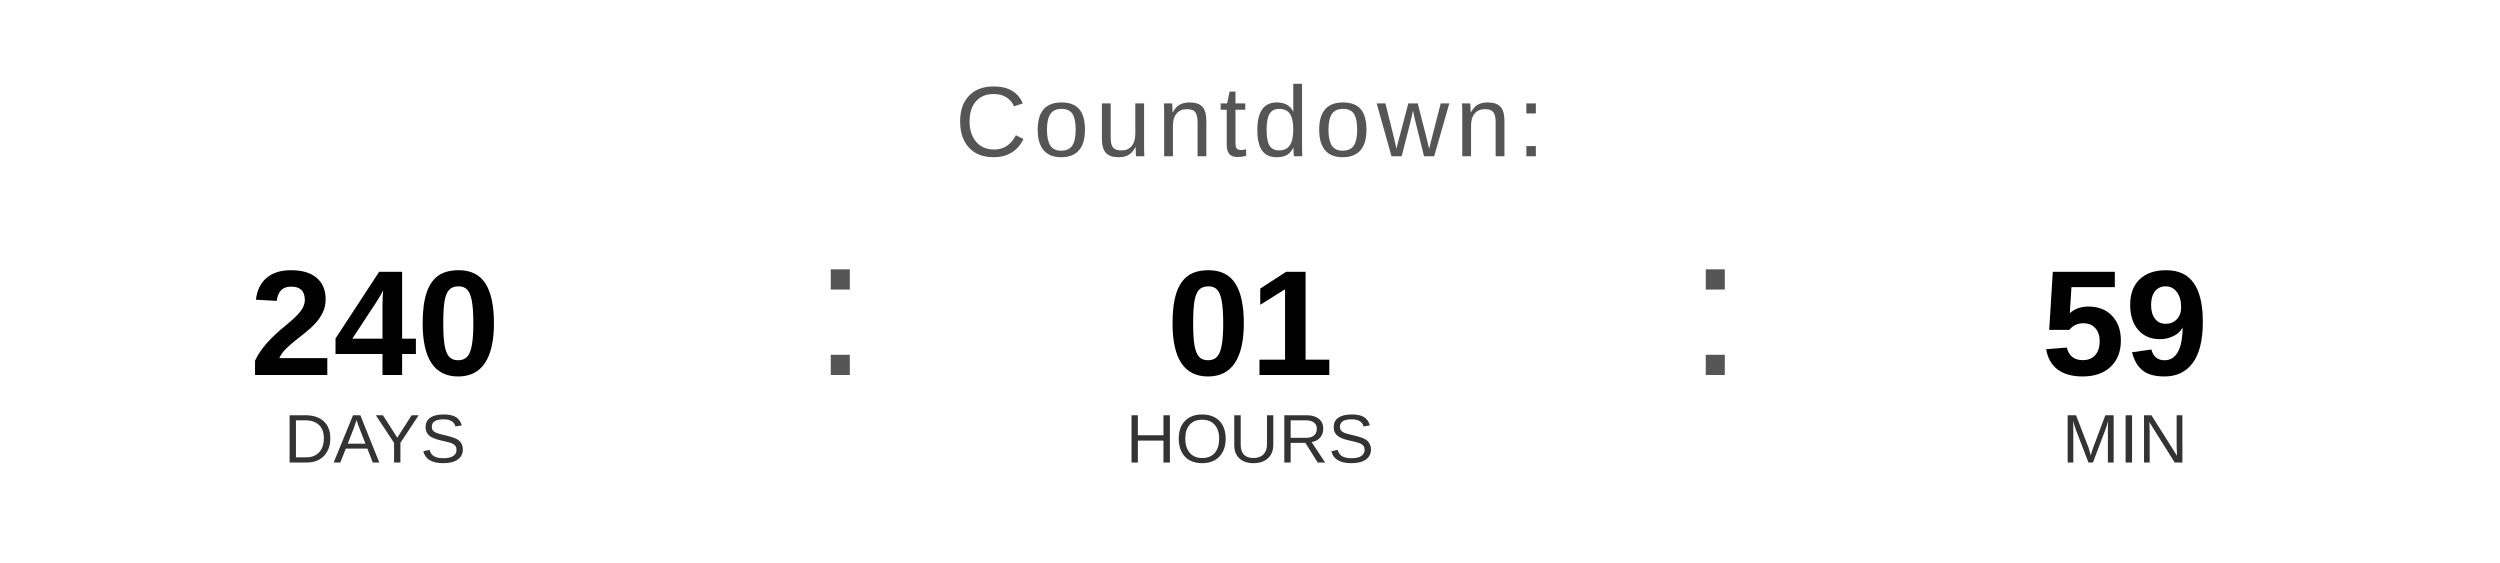
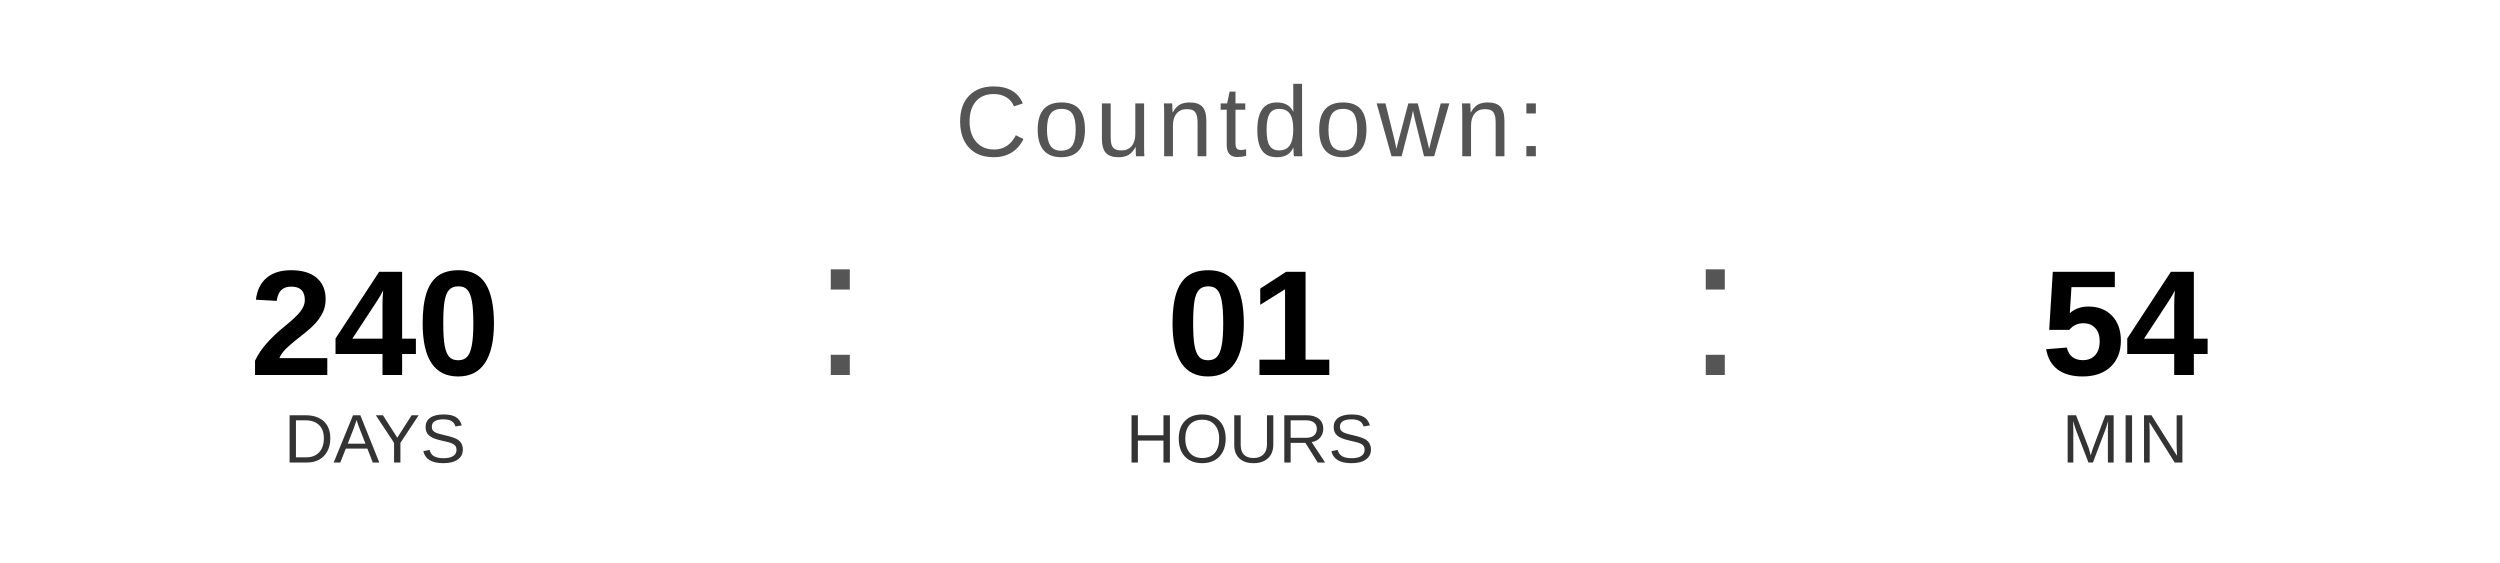
<svg xmlns="http://www.w3.org/2000/svg" width="400" height="90" viewBox="0 0 400 90">
  <text x="200" y="25" font-family="Arial, Helvetica, sans-serif" font-size="16" fill="#555555" text-anchor="middle" letter-spacing="1">
    Countdown:
  </text>
  <text x="60" y="60" font-family="Arial, Helvetica, sans-serif" font-size="24" font-weight="bold" fill="#000000" text-anchor="middle">240</text>
  <text x="60" y="74" font-family="Arial, Helvetica, sans-serif" font-size="11" fill="#333333" text-anchor="middle">DAYS</text>
  <text x="130" y="60" font-family="Arial, sans-serif" font-size="32" fill="#555555">:</text>
  <text x="200" y="60" font-family="Arial, Helvetica, sans-serif" font-size="24" font-weight="bold" fill="#000000" text-anchor="middle">01</text>
  <text x="200" y="74" font-family="Arial, Helvetica, sans-serif" font-size="11" fill="#333333" text-anchor="middle">HOURS</text>
  <text x="270" y="60" font-family="Arial, sans-serif" font-size="32" fill="#555555">:</text>
-   <text x="340" y="60" font-family="Arial, Helvetica, sans-serif" font-size="24" font-weight="bold" fill="#000000" text-anchor="middle">59</text>
+   <text x="340" y="60" font-family="Arial, Helvetica, sans-serif" font-size="24" font-weight="bold" fill="#000000" text-anchor="middle">54</text>
  <text x="340" y="74" font-family="Arial, Helvetica, sans-serif" font-size="11" fill="#333333" text-anchor="middle">MIN</text>
</svg>
